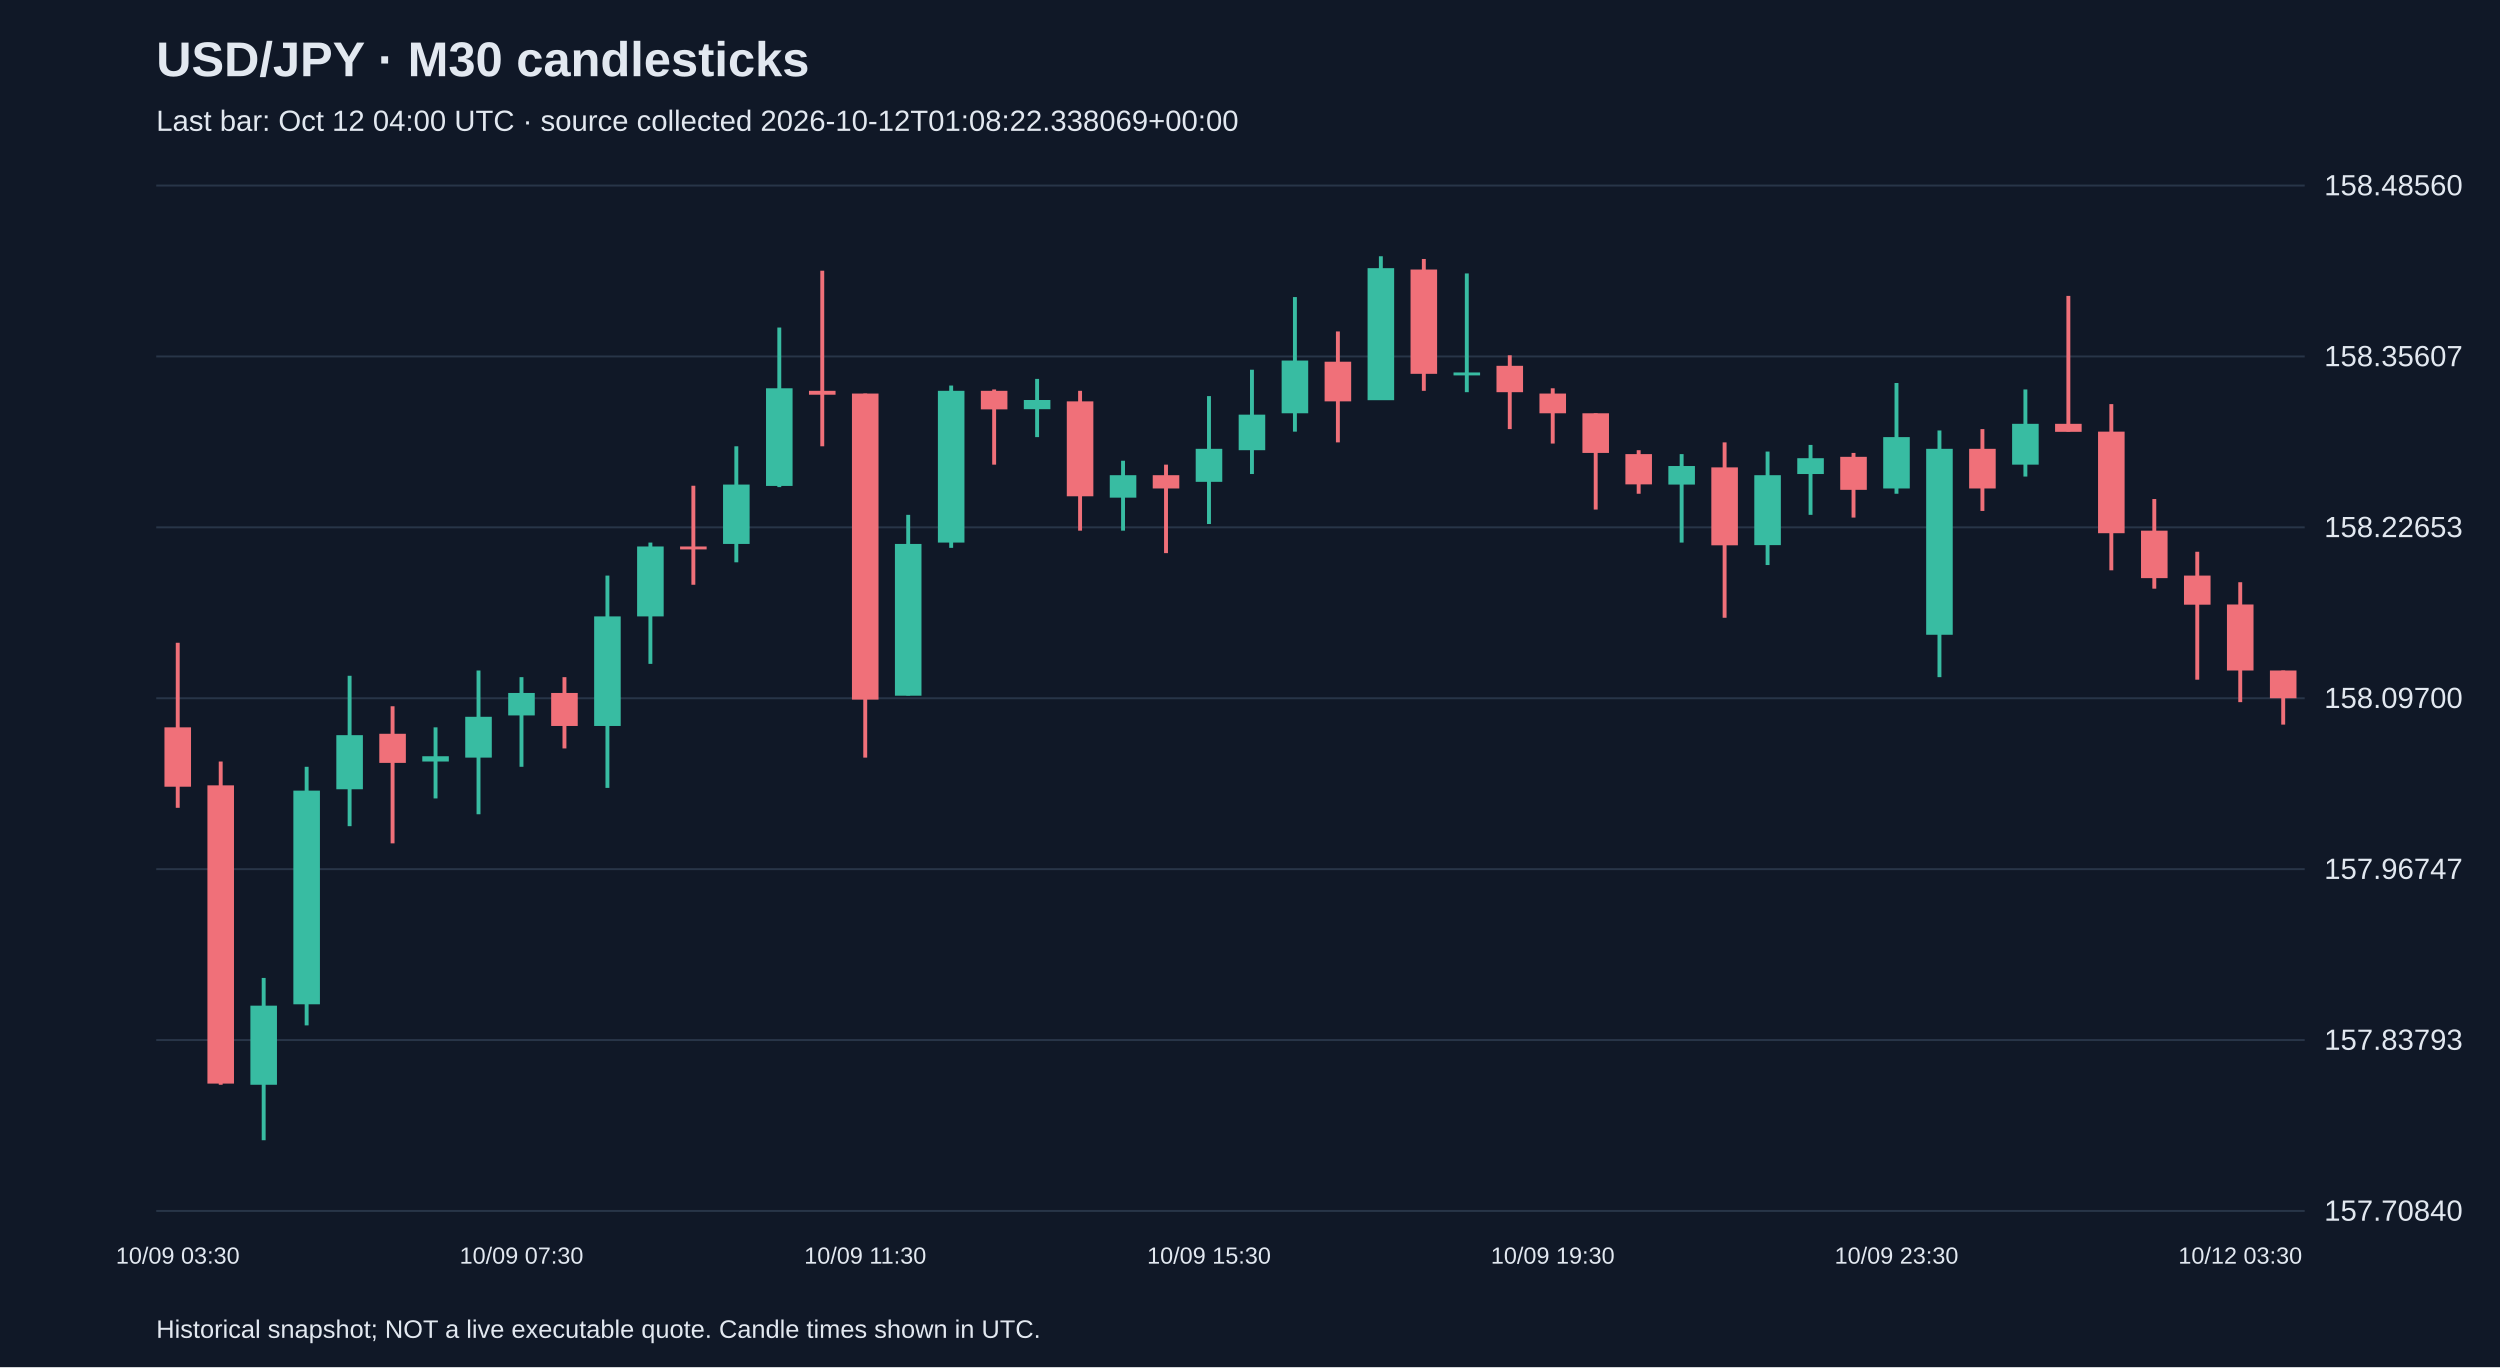
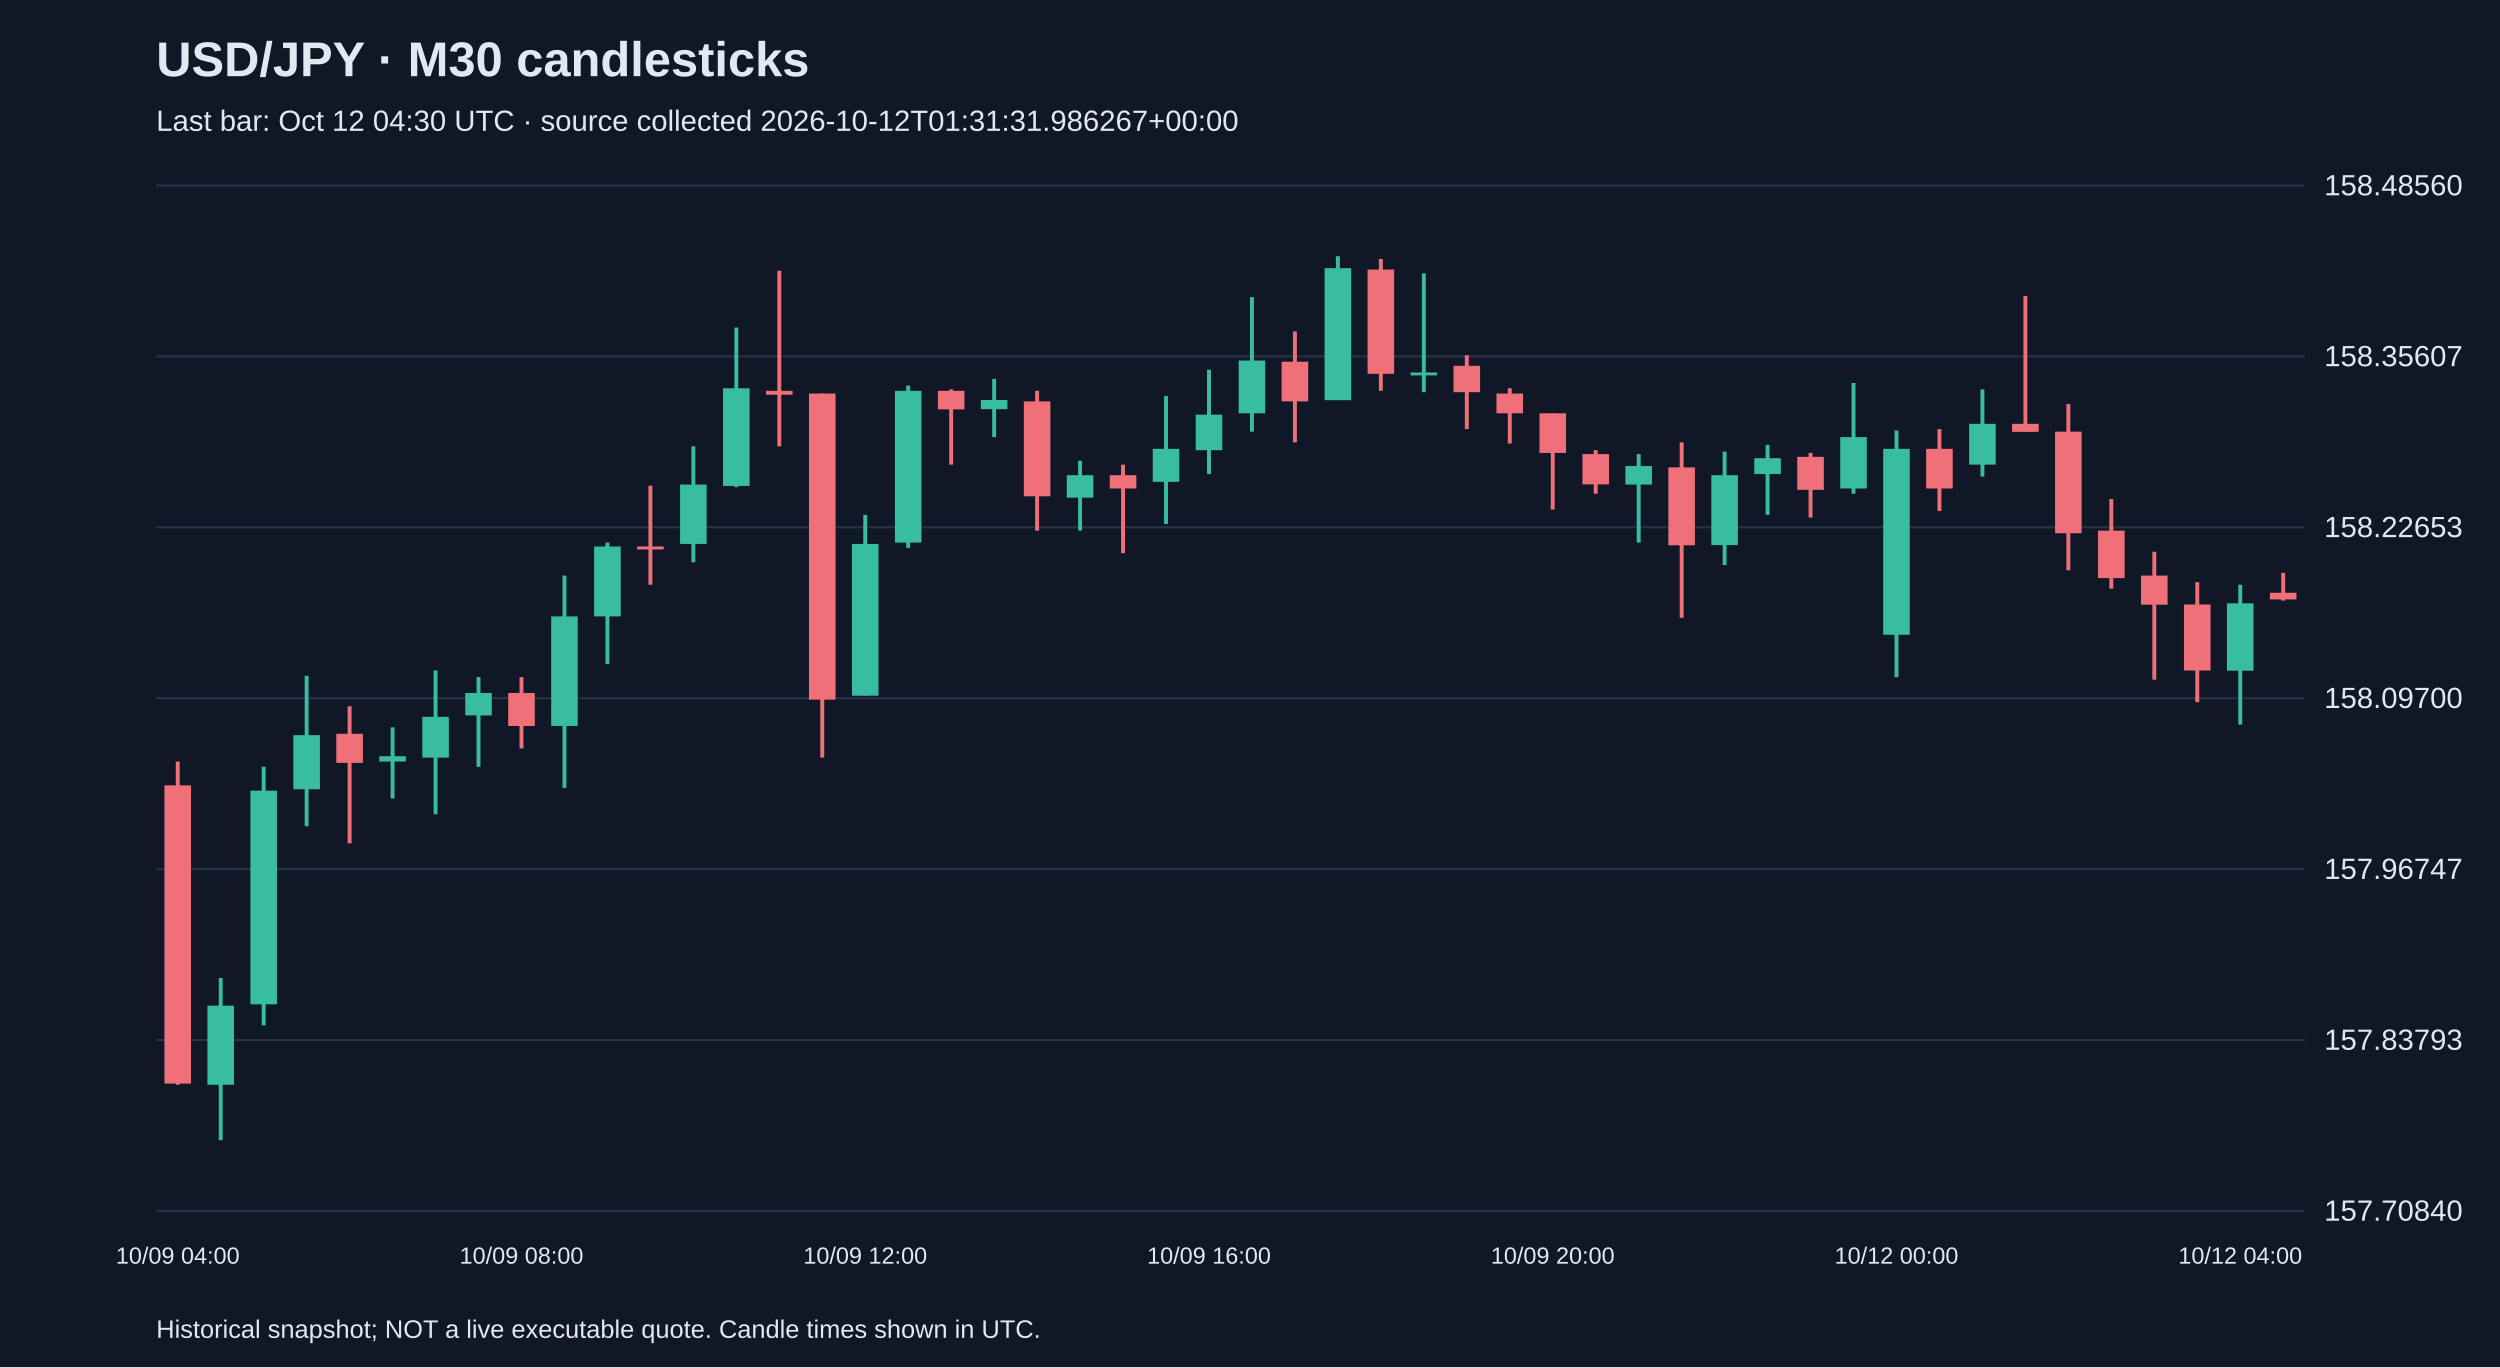
<svg xmlns="http://www.w3.org/2000/svg" viewBox="0 0 1280 700">
  <rect width="100%" height="100%" fill="#101827" />
  <style>text{font-family:Arial,sans-serif;fill:#e2e8f0}</style>
  <text x="80" y="39" font-size="25" font-weight="bold">USD/JPY · M30 candlesticks</text>
-   <text x="80" y="67" font-size="15" fill="#a6b1c5">Last bar: Oct 12 04:00 UTC · source collected 2026-10-12T01:08:22.338069+00:00</text>
+   <text x="80" y="67" font-size="15" fill="#a6b1c5">Last bar: Oct 12 04:30 UTC · source collected 2026-10-12T01:31:31.986267+00:00</text>
  <line x1="80" y1="620.0" x2="1180" y2="620.0" stroke="#283548" />
  <text x="1190" y="625.0" font-size="15">157.70840</text>
  <line x1="80" y1="532.5" x2="1180" y2="532.5" stroke="#283548" />
  <text x="1190" y="537.5" font-size="15">157.83793</text>
  <line x1="80" y1="445.0" x2="1180" y2="445.0" stroke="#283548" />
  <text x="1190" y="450.0" font-size="15">157.96747</text>
  <line x1="80" y1="357.5" x2="1180" y2="357.5" stroke="#283548" />
  <text x="1190" y="362.5" font-size="15">158.09700</text>
  <line x1="80" y1="270.0" x2="1180" y2="270.0" stroke="#283548" />
  <text x="1190" y="275.0" font-size="15">158.22653</text>
  <line x1="80" y1="182.5" x2="1180" y2="182.5" stroke="#283548" />
  <text x="1190" y="187.5" font-size="15">158.35607</text>
  <line x1="80" y1="95.0" x2="1180" y2="95.0" stroke="#283548" />
  <text x="1190" y="100.0" font-size="15">158.48560</text>
-   <line x1="91.0" y1="329.1" x2="91.0" y2="413.6" stroke="#f07079" stroke-width="2" />
-   <rect x="84.2" y="372.4" width="13.6" height="30.4" fill="#f07079" />
-   <text x="91.0" y="647" text-anchor="middle" font-size="12">10/09 03:30</text>
-   <line x1="113.0" y1="389.9" x2="113.0" y2="555.4" stroke="#f07079" stroke-width="2" />
-   <rect x="106.2" y="402.1" width="13.6" height="152.7" fill="#f07079" />
-   <line x1="135.0" y1="500.7" x2="135.0" y2="583.8" stroke="#38bca2" stroke-width="2" />
-   <rect x="128.2" y="514.9" width="13.6" height="40.5" fill="#38bca2" />
-   <line x1="157.0" y1="392.6" x2="157.0" y2="525.0" stroke="#38bca2" stroke-width="2" />
-   <rect x="150.2" y="404.8" width="13.6" height="109.4" fill="#38bca2" />
-   <line x1="179.0" y1="346.0" x2="179.0" y2="423.0" stroke="#38bca2" stroke-width="2" />
-   <rect x="172.2" y="376.4" width="13.6" height="27.7" fill="#38bca2" />
-   <line x1="201.0" y1="361.6" x2="201.0" y2="431.8" stroke="#f07079" stroke-width="2" />
-   <rect x="194.2" y="375.7" width="13.6" height="14.9" fill="#f07079" />
-   <line x1="223.0" y1="372.4" x2="223.0" y2="408.8" stroke="#38bca2" stroke-width="2" />
-   <rect x="216.2" y="387.2" width="13.6" height="2.7" fill="#38bca2" />
-   <line x1="245.0" y1="343.3" x2="245.0" y2="416.9" stroke="#38bca2" stroke-width="2" />
-   <rect x="238.2" y="367.0" width="13.6" height="20.9" fill="#38bca2" />
-   <line x1="267.0" y1="346.7" x2="267.0" y2="392.6" stroke="#38bca2" stroke-width="2" />
-   <rect x="260.2" y="354.8" width="13.6" height="11.5" fill="#38bca2" />
-   <text x="267.0" y="647" text-anchor="middle" font-size="12">10/09 07:30</text>
-   <line x1="289.0" y1="346.7" x2="289.0" y2="383.2" stroke="#f07079" stroke-width="2" />
-   <rect x="282.2" y="354.8" width="13.6" height="16.9" fill="#f07079" />
-   <line x1="311.0" y1="294.7" x2="311.0" y2="403.4" stroke="#38bca2" stroke-width="2" />
-   <rect x="304.2" y="315.6" width="13.6" height="56.1" fill="#38bca2" />
-   <line x1="333.0" y1="277.8" x2="333.0" y2="339.9" stroke="#38bca2" stroke-width="2" />
-   <rect x="326.2" y="279.8" width="13.6" height="35.8" fill="#38bca2" />
-   <line x1="355.0" y1="248.7" x2="355.0" y2="299.4" stroke="#f07079" stroke-width="2" />
-   <rect x="348.2" y="279.8" width="13.6" height="1.5" fill="#f07079" />
-   <line x1="377.0" y1="228.5" x2="377.0" y2="287.9" stroke="#38bca2" stroke-width="2" />
-   <rect x="370.2" y="248.1" width="13.6" height="30.4" fill="#38bca2" />
-   <line x1="399.0" y1="167.7" x2="399.0" y2="249.4" stroke="#38bca2" stroke-width="2" />
-   <rect x="392.2" y="198.8" width="13.6" height="50.0" fill="#38bca2" />
-   <line x1="421.0" y1="138.6" x2="421.0" y2="228.5" stroke="#f07079" stroke-width="2" />
-   <rect x="414.2" y="200.1" width="13.6" height="2.0" fill="#f07079" />
-   <line x1="443.0" y1="201.5" x2="443.0" y2="387.9" stroke="#f07079" stroke-width="2" />
-   <rect x="436.2" y="201.5" width="13.6" height="156.7" fill="#f07079" />
-   <text x="443.0" y="647" text-anchor="middle" font-size="12">10/09 11:30</text>
-   <line x1="465.0" y1="263.6" x2="465.0" y2="356.1" stroke="#38bca2" stroke-width="2" />
-   <rect x="458.2" y="278.5" width="13.6" height="77.7" fill="#38bca2" />
-   <line x1="487.0" y1="197.4" x2="487.0" y2="280.5" stroke="#38bca2" stroke-width="2" />
-   <rect x="480.2" y="200.1" width="13.6" height="77.7" fill="#38bca2" />
-   <line x1="509.0" y1="199.4" x2="509.0" y2="237.9" stroke="#f07079" stroke-width="2" />
-   <rect x="502.2" y="200.1" width="13.6" height="9.5" fill="#f07079" />
-   <line x1="531.0" y1="194.0" x2="531.0" y2="223.8" stroke="#38bca2" stroke-width="2" />
-   <rect x="524.2" y="204.8" width="13.6" height="4.7" fill="#38bca2" />
-   <line x1="553.0" y1="200.1" x2="553.0" y2="271.7" stroke="#f07079" stroke-width="2" />
-   <rect x="546.2" y="205.5" width="13.6" height="48.6" fill="#f07079" />
-   <line x1="575.0" y1="235.9" x2="575.0" y2="271.7" stroke="#38bca2" stroke-width="2" />
-   <rect x="568.2" y="243.3" width="13.6" height="11.5" fill="#38bca2" />
-   <line x1="597.0" y1="237.9" x2="597.0" y2="283.2" stroke="#f07079" stroke-width="2" />
-   <rect x="590.2" y="243.3" width="13.6" height="6.8" fill="#f07079" />
-   <line x1="619.0" y1="202.8" x2="619.0" y2="268.3" stroke="#38bca2" stroke-width="2" />
-   <rect x="612.2" y="229.8" width="13.6" height="16.9" fill="#38bca2" />
-   <text x="619.0" y="647" text-anchor="middle" font-size="12">10/09 15:30</text>
-   <line x1="641.0" y1="189.3" x2="641.0" y2="242.7" stroke="#38bca2" stroke-width="2" />
-   <rect x="634.2" y="212.3" width="13.6" height="18.2" fill="#38bca2" />
-   <line x1="663.0" y1="152.1" x2="663.0" y2="221.0" stroke="#38bca2" stroke-width="2" />
-   <rect x="656.2" y="184.6" width="13.6" height="27.0" fill="#38bca2" />
-   <line x1="685.0" y1="169.7" x2="685.0" y2="226.5" stroke="#f07079" stroke-width="2" />
-   <rect x="678.2" y="185.2" width="13.6" height="20.3" fill="#f07079" />
-   <line x1="707.0" y1="131.2" x2="707.0" y2="204.8" stroke="#38bca2" stroke-width="2" />
-   <rect x="700.2" y="137.3" width="13.6" height="67.6" fill="#38bca2" />
-   <line x1="729.0" y1="132.6" x2="729.0" y2="200.1" stroke="#f07079" stroke-width="2" />
-   <rect x="722.2" y="138.0" width="13.6" height="53.4" fill="#f07079" />
-   <line x1="751.0" y1="140.0" x2="751.0" y2="200.8" stroke="#38bca2" stroke-width="2" />
-   <rect x="744.2" y="190.7" width="13.6" height="1.5" fill="#38bca2" />
-   <line x1="773.0" y1="181.9" x2="773.0" y2="219.7" stroke="#f07079" stroke-width="2" />
-   <rect x="766.2" y="187.3" width="13.6" height="13.5" fill="#f07079" />
-   <line x1="795.0" y1="198.8" x2="795.0" y2="227.1" stroke="#f07079" stroke-width="2" />
-   <rect x="788.2" y="201.5" width="13.6" height="10.1" fill="#f07079" />
-   <text x="795.0" y="647" text-anchor="middle" font-size="12">10/09 19:30</text>
-   <line x1="817.0" y1="211.6" x2="817.0" y2="260.9" stroke="#f07079" stroke-width="2" />
-   <rect x="810.2" y="211.6" width="13.6" height="20.3" fill="#f07079" />
-   <line x1="839.0" y1="230.5" x2="839.0" y2="252.8" stroke="#f07079" stroke-width="2" />
-   <rect x="832.2" y="232.5" width="13.6" height="15.5" fill="#f07079" />
-   <line x1="861.0" y1="232.5" x2="861.0" y2="277.8" stroke="#38bca2" stroke-width="2" />
-   <rect x="854.2" y="238.6" width="13.6" height="9.5" fill="#38bca2" />
-   <line x1="883.0" y1="226.5" x2="883.0" y2="316.3" stroke="#f07079" stroke-width="2" />
-   <rect x="876.2" y="239.3" width="13.6" height="39.9" fill="#f07079" />
-   <line x1="905.0" y1="231.2" x2="905.0" y2="289.3" stroke="#38bca2" stroke-width="2" />
-   <rect x="898.2" y="243.3" width="13.6" height="35.8" fill="#38bca2" />
-   <line x1="927.0" y1="227.8" x2="927.0" y2="263.6" stroke="#38bca2" stroke-width="2" />
-   <rect x="920.2" y="234.6" width="13.6" height="8.1" fill="#38bca2" />
-   <line x1="949.0" y1="231.9" x2="949.0" y2="265.0" stroke="#f07079" stroke-width="2" />
-   <rect x="942.2" y="233.9" width="13.6" height="16.9" fill="#f07079" />
-   <line x1="971.0" y1="196.1" x2="971.0" y2="252.8" stroke="#38bca2" stroke-width="2" />
-   <rect x="964.2" y="223.8" width="13.6" height="26.3" fill="#38bca2" />
-   <text x="971.0" y="647" text-anchor="middle" font-size="12">10/09 23:30</text>
-   <line x1="993.0" y1="220.4" x2="993.0" y2="346.7" stroke="#38bca2" stroke-width="2" />
-   <rect x="986.2" y="229.8" width="13.6" height="95.2" fill="#38bca2" />
-   <line x1="1015.0" y1="219.7" x2="1015.0" y2="261.6" stroke="#f07079" stroke-width="2" />
-   <rect x="1008.2" y="229.8" width="13.6" height="20.3" fill="#f07079" />
-   <line x1="1037.0" y1="199.4" x2="1037.0" y2="244.0" stroke="#38bca2" stroke-width="2" />
-   <rect x="1030.2" y="217.0" width="13.6" height="20.9" fill="#38bca2" />
-   <line x1="1059.0" y1="151.5" x2="1059.0" y2="221.0" stroke="#f07079" stroke-width="2" />
-   <rect x="1052.2" y="217.0" width="13.6" height="4.1" fill="#f07079" />
-   <line x1="1081.0" y1="206.9" x2="1081.0" y2="292.0" stroke="#f07079" stroke-width="2" />
-   <rect x="1074.2" y="221.0" width="13.6" height="52.0" fill="#f07079" />
-   <line x1="1103.0" y1="255.5" x2="1103.0" y2="301.4" stroke="#f07079" stroke-width="2" />
-   <rect x="1096.2" y="271.7" width="13.6" height="24.3" fill="#f07079" />
-   <line x1="1125.0" y1="282.5" x2="1125.0" y2="348.0" stroke="#f07079" stroke-width="2" />
-   <rect x="1118.2" y="294.7" width="13.6" height="14.9" fill="#f07079" />
-   <line x1="1147.0" y1="298.1" x2="1147.0" y2="359.5" stroke="#f07079" stroke-width="2" />
-   <rect x="1140.2" y="309.5" width="13.6" height="33.8" fill="#f07079" />
-   <text x="1147.0" y="647" text-anchor="middle" font-size="12">10/12 03:30</text>
-   <line x1="1169.0" y1="343.3" x2="1169.0" y2="371.0" stroke="#f07079" stroke-width="2" />
-   <rect x="1162.2" y="343.3" width="13.6" height="14.2" fill="#f07079" />
+   <line x1="91.0" y1="389.9" x2="91.0" y2="555.4" stroke="#f07079" stroke-width="2" />
+   <rect x="84.2" y="402.1" width="13.6" height="152.7" fill="#f07079" />
+   <text x="91.0" y="647" text-anchor="middle" font-size="12">10/09 04:00</text>
+   <line x1="113.0" y1="500.7" x2="113.0" y2="583.8" stroke="#38bca2" stroke-width="2" />
+   <rect x="106.2" y="514.9" width="13.6" height="40.5" fill="#38bca2" />
+   <line x1="135.0" y1="392.6" x2="135.0" y2="525.0" stroke="#38bca2" stroke-width="2" />
+   <rect x="128.2" y="404.8" width="13.6" height="109.4" fill="#38bca2" />
+   <line x1="157.0" y1="346.0" x2="157.0" y2="423.0" stroke="#38bca2" stroke-width="2" />
+   <rect x="150.2" y="376.4" width="13.6" height="27.7" fill="#38bca2" />
+   <line x1="179.0" y1="361.6" x2="179.0" y2="431.8" stroke="#f07079" stroke-width="2" />
+   <rect x="172.2" y="375.7" width="13.6" height="14.9" fill="#f07079" />
+   <line x1="201.0" y1="372.4" x2="201.0" y2="408.8" stroke="#38bca2" stroke-width="2" />
+   <rect x="194.2" y="387.2" width="13.6" height="2.7" fill="#38bca2" />
+   <line x1="223.0" y1="343.3" x2="223.0" y2="416.9" stroke="#38bca2" stroke-width="2" />
+   <rect x="216.2" y="367.0" width="13.6" height="20.9" fill="#38bca2" />
+   <line x1="245.0" y1="346.7" x2="245.0" y2="392.6" stroke="#38bca2" stroke-width="2" />
+   <rect x="238.2" y="354.8" width="13.6" height="11.5" fill="#38bca2" />
+   <line x1="267.0" y1="346.7" x2="267.0" y2="383.2" stroke="#f07079" stroke-width="2" />
+   <rect x="260.2" y="354.8" width="13.6" height="16.9" fill="#f07079" />
+   <text x="267.0" y="647" text-anchor="middle" font-size="12">10/09 08:00</text>
+   <line x1="289.0" y1="294.7" x2="289.0" y2="403.4" stroke="#38bca2" stroke-width="2" />
+   <rect x="282.2" y="315.6" width="13.6" height="56.1" fill="#38bca2" />
+   <line x1="311.0" y1="277.8" x2="311.0" y2="339.9" stroke="#38bca2" stroke-width="2" />
+   <rect x="304.2" y="279.8" width="13.6" height="35.8" fill="#38bca2" />
+   <line x1="333.0" y1="248.7" x2="333.0" y2="299.4" stroke="#f07079" stroke-width="2" />
+   <rect x="326.2" y="279.8" width="13.6" height="1.5" fill="#f07079" />
+   <line x1="355.0" y1="228.5" x2="355.0" y2="287.9" stroke="#38bca2" stroke-width="2" />
+   <rect x="348.2" y="248.1" width="13.6" height="30.4" fill="#38bca2" />
+   <line x1="377.0" y1="167.7" x2="377.0" y2="249.4" stroke="#38bca2" stroke-width="2" />
+   <rect x="370.2" y="198.8" width="13.6" height="50.0" fill="#38bca2" />
+   <line x1="399.0" y1="138.6" x2="399.0" y2="228.5" stroke="#f07079" stroke-width="2" />
+   <rect x="392.2" y="200.1" width="13.6" height="2.0" fill="#f07079" />
+   <line x1="421.0" y1="201.5" x2="421.0" y2="387.9" stroke="#f07079" stroke-width="2" />
+   <rect x="414.2" y="201.5" width="13.6" height="156.7" fill="#f07079" />
+   <line x1="443.0" y1="263.6" x2="443.0" y2="356.1" stroke="#38bca2" stroke-width="2" />
+   <rect x="436.2" y="278.5" width="13.6" height="77.7" fill="#38bca2" />
+   <text x="443.0" y="647" text-anchor="middle" font-size="12">10/09 12:00</text>
+   <line x1="465.0" y1="197.4" x2="465.0" y2="280.5" stroke="#38bca2" stroke-width="2" />
+   <rect x="458.2" y="200.1" width="13.6" height="77.7" fill="#38bca2" />
+   <line x1="487.0" y1="199.4" x2="487.0" y2="237.9" stroke="#f07079" stroke-width="2" />
+   <rect x="480.2" y="200.1" width="13.6" height="9.5" fill="#f07079" />
+   <line x1="509.0" y1="194.0" x2="509.0" y2="223.8" stroke="#38bca2" stroke-width="2" />
+   <rect x="502.2" y="204.8" width="13.6" height="4.7" fill="#38bca2" />
+   <line x1="531.0" y1="200.1" x2="531.0" y2="271.7" stroke="#f07079" stroke-width="2" />
+   <rect x="524.2" y="205.5" width="13.6" height="48.6" fill="#f07079" />
+   <line x1="553.0" y1="235.9" x2="553.0" y2="271.7" stroke="#38bca2" stroke-width="2" />
+   <rect x="546.2" y="243.3" width="13.6" height="11.5" fill="#38bca2" />
+   <line x1="575.0" y1="237.9" x2="575.0" y2="283.2" stroke="#f07079" stroke-width="2" />
+   <rect x="568.2" y="243.3" width="13.6" height="6.8" fill="#f07079" />
+   <line x1="597.0" y1="202.8" x2="597.0" y2="268.3" stroke="#38bca2" stroke-width="2" />
+   <rect x="590.2" y="229.8" width="13.6" height="16.9" fill="#38bca2" />
+   <line x1="619.0" y1="189.3" x2="619.0" y2="242.7" stroke="#38bca2" stroke-width="2" />
+   <rect x="612.2" y="212.3" width="13.6" height="18.2" fill="#38bca2" />
+   <text x="619.0" y="647" text-anchor="middle" font-size="12">10/09 16:00</text>
+   <line x1="641.0" y1="152.1" x2="641.0" y2="221.0" stroke="#38bca2" stroke-width="2" />
+   <rect x="634.2" y="184.6" width="13.6" height="27.0" fill="#38bca2" />
+   <line x1="663.0" y1="169.7" x2="663.0" y2="226.5" stroke="#f07079" stroke-width="2" />
+   <rect x="656.2" y="185.2" width="13.6" height="20.3" fill="#f07079" />
+   <line x1="685.0" y1="131.2" x2="685.0" y2="204.8" stroke="#38bca2" stroke-width="2" />
+   <rect x="678.2" y="137.3" width="13.6" height="67.6" fill="#38bca2" />
+   <line x1="707.0" y1="132.6" x2="707.0" y2="200.1" stroke="#f07079" stroke-width="2" />
+   <rect x="700.2" y="138.0" width="13.6" height="53.4" fill="#f07079" />
+   <line x1="729.0" y1="140.0" x2="729.0" y2="200.8" stroke="#38bca2" stroke-width="2" />
+   <rect x="722.2" y="190.7" width="13.6" height="1.5" fill="#38bca2" />
+   <line x1="751.0" y1="181.9" x2="751.0" y2="219.7" stroke="#f07079" stroke-width="2" />
+   <rect x="744.2" y="187.3" width="13.6" height="13.5" fill="#f07079" />
+   <line x1="773.0" y1="198.8" x2="773.0" y2="227.1" stroke="#f07079" stroke-width="2" />
+   <rect x="766.2" y="201.5" width="13.6" height="10.1" fill="#f07079" />
+   <line x1="795.0" y1="211.6" x2="795.0" y2="260.9" stroke="#f07079" stroke-width="2" />
+   <rect x="788.2" y="211.6" width="13.6" height="20.3" fill="#f07079" />
+   <text x="795.0" y="647" text-anchor="middle" font-size="12">10/09 20:00</text>
+   <line x1="817.0" y1="230.5" x2="817.0" y2="252.8" stroke="#f07079" stroke-width="2" />
+   <rect x="810.2" y="232.5" width="13.6" height="15.5" fill="#f07079" />
+   <line x1="839.0" y1="232.5" x2="839.0" y2="277.8" stroke="#38bca2" stroke-width="2" />
+   <rect x="832.2" y="238.6" width="13.6" height="9.5" fill="#38bca2" />
+   <line x1="861.0" y1="226.5" x2="861.0" y2="316.3" stroke="#f07079" stroke-width="2" />
+   <rect x="854.2" y="239.3" width="13.6" height="39.9" fill="#f07079" />
+   <line x1="883.0" y1="231.2" x2="883.0" y2="289.3" stroke="#38bca2" stroke-width="2" />
+   <rect x="876.2" y="243.3" width="13.6" height="35.8" fill="#38bca2" />
+   <line x1="905.0" y1="227.8" x2="905.0" y2="263.6" stroke="#38bca2" stroke-width="2" />
+   <rect x="898.2" y="234.6" width="13.6" height="8.1" fill="#38bca2" />
+   <line x1="927.0" y1="231.9" x2="927.0" y2="265.0" stroke="#f07079" stroke-width="2" />
+   <rect x="920.2" y="233.9" width="13.6" height="16.9" fill="#f07079" />
+   <line x1="949.0" y1="196.1" x2="949.0" y2="252.8" stroke="#38bca2" stroke-width="2" />
+   <rect x="942.2" y="223.8" width="13.6" height="26.3" fill="#38bca2" />
+   <line x1="971.0" y1="220.4" x2="971.0" y2="346.7" stroke="#38bca2" stroke-width="2" />
+   <rect x="964.2" y="229.8" width="13.6" height="95.2" fill="#38bca2" />
+   <text x="971.0" y="647" text-anchor="middle" font-size="12">10/12 00:00</text>
+   <line x1="993.0" y1="219.7" x2="993.0" y2="261.6" stroke="#f07079" stroke-width="2" />
+   <rect x="986.2" y="229.8" width="13.6" height="20.3" fill="#f07079" />
+   <line x1="1015.0" y1="199.4" x2="1015.0" y2="244.0" stroke="#38bca2" stroke-width="2" />
+   <rect x="1008.2" y="217.0" width="13.6" height="20.9" fill="#38bca2" />
+   <line x1="1037.0" y1="151.5" x2="1037.0" y2="221.0" stroke="#f07079" stroke-width="2" />
+   <rect x="1030.2" y="217.0" width="13.6" height="4.1" fill="#f07079" />
+   <line x1="1059.0" y1="206.9" x2="1059.0" y2="292.0" stroke="#f07079" stroke-width="2" />
+   <rect x="1052.2" y="221.0" width="13.6" height="52.0" fill="#f07079" />
+   <line x1="1081.0" y1="255.5" x2="1081.0" y2="301.4" stroke="#f07079" stroke-width="2" />
+   <rect x="1074.2" y="271.7" width="13.6" height="24.3" fill="#f07079" />
+   <line x1="1103.0" y1="282.5" x2="1103.0" y2="348.0" stroke="#f07079" stroke-width="2" />
+   <rect x="1096.2" y="294.7" width="13.6" height="14.9" fill="#f07079" />
+   <line x1="1125.0" y1="298.1" x2="1125.0" y2="359.5" stroke="#f07079" stroke-width="2" />
+   <rect x="1118.2" y="309.5" width="13.6" height="33.8" fill="#f07079" />
+   <line x1="1147.0" y1="299.4" x2="1147.0" y2="371.0" stroke="#38bca2" stroke-width="2" />
+   <rect x="1140.2" y="308.9" width="13.6" height="34.5" fill="#38bca2" />
+   <text x="1147.0" y="647" text-anchor="middle" font-size="12">10/12 04:00</text>
+   <line x1="1169.0" y1="293.3" x2="1169.0" y2="307.5" stroke="#f07079" stroke-width="2" />
+   <rect x="1162.2" y="303.5" width="13.6" height="3.4" fill="#f07079" />
  <text x="80" y="685" font-size="13">Historical snapshot; NOT a live executable quote. Candle times shown in UTC.</text>
</svg>
